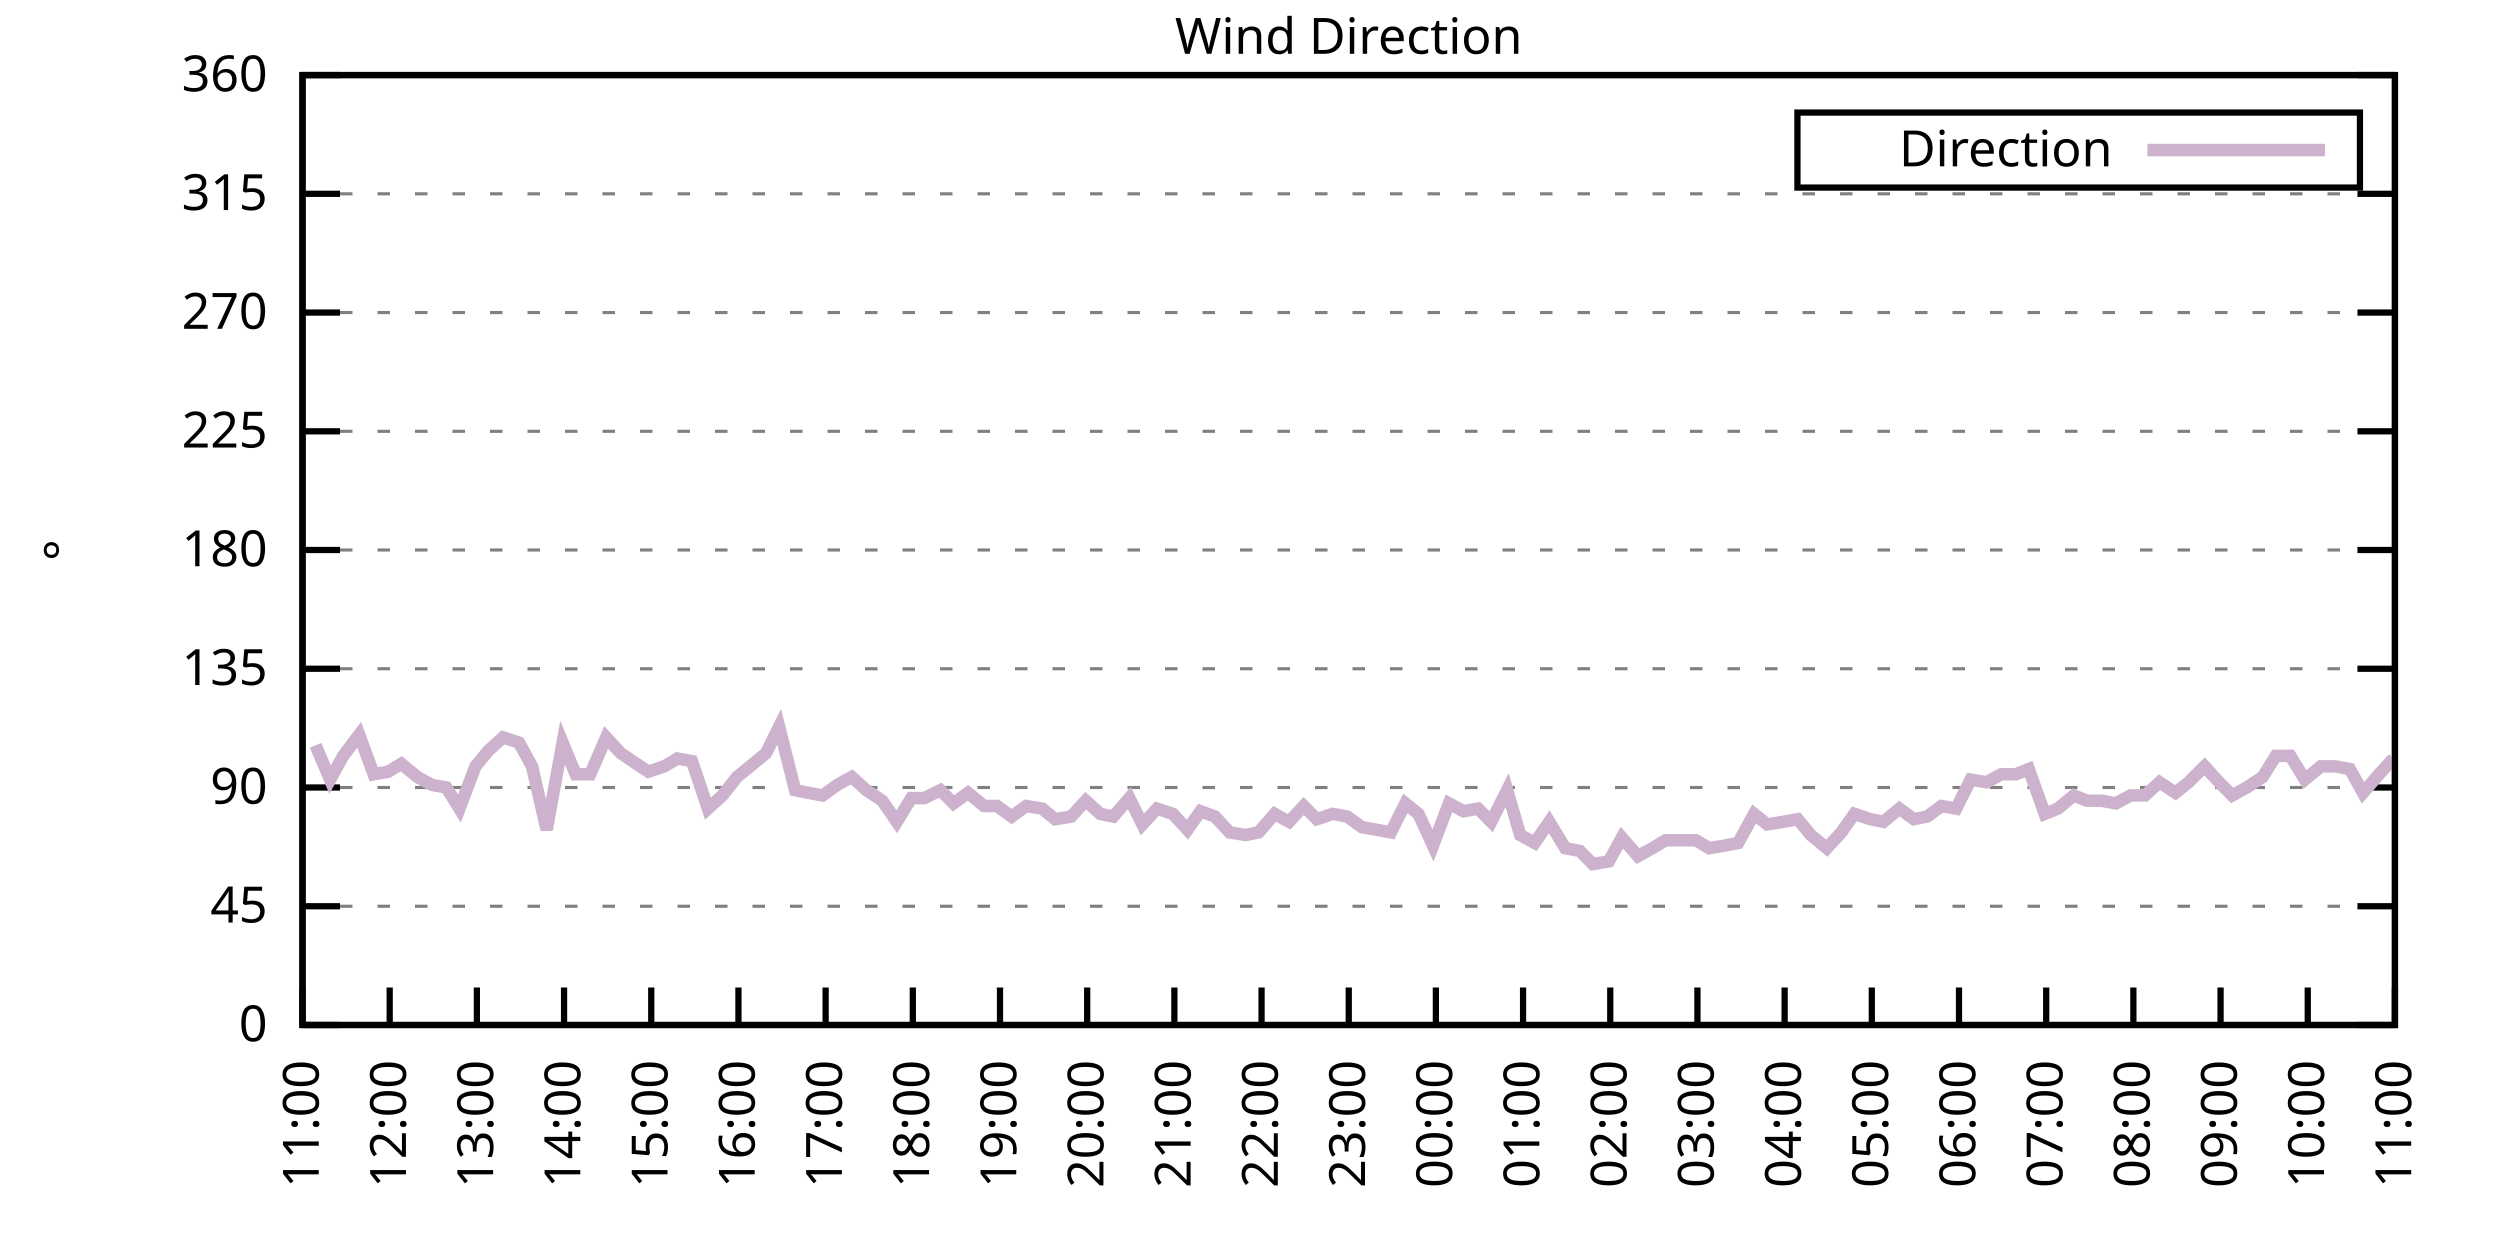
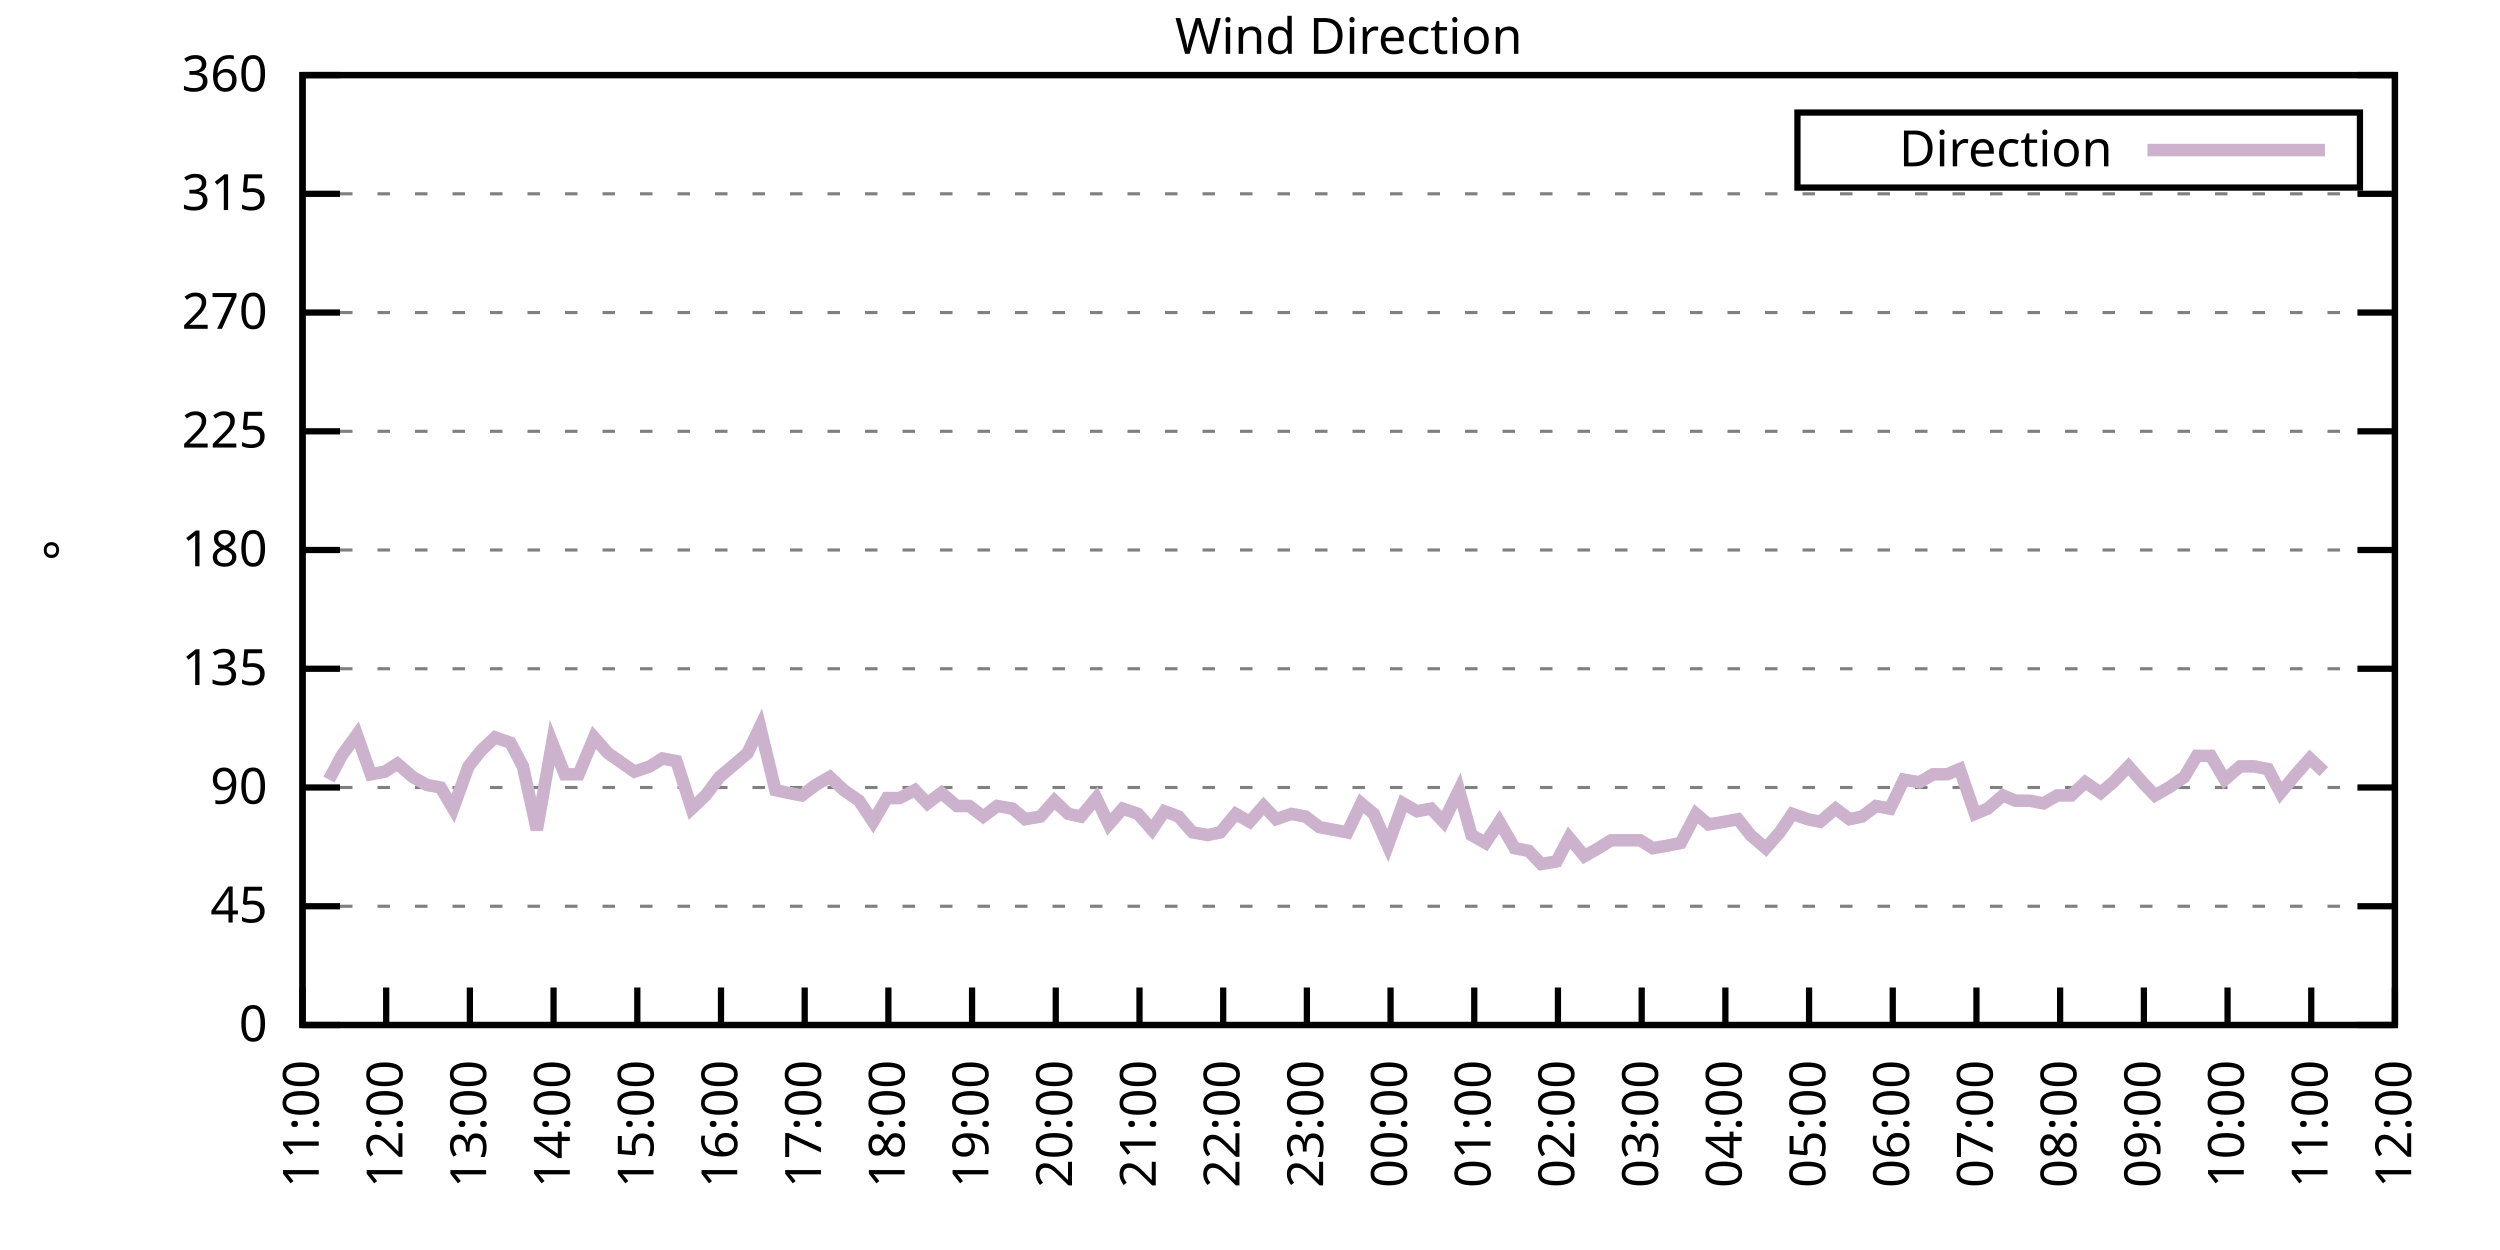
<svg xmlns="http://www.w3.org/2000/svg" xmlns:xlink="http://www.w3.org/1999/xlink" width="400" height="200" viewBox="0 0 400 200">
  <g id="gnuplot_canvas">
    <rect x="0" y="0" width="400" height="200" fill="none" />
    <defs>
      <circle id="gpDot" r="0.5" stroke-width="0.5" stroke="currentColor" />
      <path id="gpPt0" stroke-width="0.333" stroke="currentColor" d="M-1,0 h2 M0,-1 v2" />
      <path id="gpPt1" stroke-width="0.333" stroke="currentColor" d="M-1,-1 L1,1 M1,-1 L-1,1" />
      <path id="gpPt2" stroke-width="0.333" stroke="currentColor" d="M-1,0 L1,0 M0,-1 L0,1 M-1,-1 L1,1 M-1,1 L1,-1" />
      <rect id="gpPt3" stroke-width="0.333" stroke="currentColor" x="-1" y="-1" width="2" height="2" />
      <rect id="gpPt4" stroke-width="0.333" stroke="currentColor" fill="currentColor" x="-1" y="-1" width="2" height="2" />
      <circle id="gpPt5" stroke-width="0.333" stroke="currentColor" cx="0" cy="0" r="1" />
      <use xlink:href="#gpPt5" id="gpPt6" fill="currentColor" stroke="none" />
      <path id="gpPt7" stroke-width="0.333" stroke="currentColor" d="M0,-1.33 L-1.33,0.67 L1.33,0.67 z" />
      <use xlink:href="#gpPt7" id="gpPt8" fill="currentColor" stroke="none" />
      <use xlink:href="#gpPt7" id="gpPt9" stroke="currentColor" transform="rotate(180)" />
      <use xlink:href="#gpPt9" id="gpPt10" fill="currentColor" stroke="none" />
      <use xlink:href="#gpPt3" id="gpPt11" stroke="currentColor" transform="rotate(45)" />
      <use xlink:href="#gpPt11" id="gpPt12" fill="currentColor" stroke="none" />
      <path id="gpPt13" stroke-width="0.333" stroke="currentColor" d="M0,1.330 L1.265,0.411 L0.782,-1.067 L-0.782,-1.076 L-1.265,0.411 z" />
      <use xlink:href="#gpPt13" id="gpPt14" fill="currentColor" stroke="none" />
      <filter id="textbox" filterUnits="objectBoundingBox" x="0" y="0" height="1" width="1">
        <feFlood flood-color="white" flood-opacity="1" result="bgnd" />
        <feComposite in="SourceGraphic" in2="bgnd" operator="atop" />
      </filter>
      <filter id="greybox" filterUnits="objectBoundingBox" x="0" y="0" height="1" width="1">
        <feFlood flood-color="lightgrey" flood-opacity="1" result="grey" />
        <feComposite in="SourceGraphic" in2="grey" operator="atop" />
      </filter>
    </defs>
    <g fill="none" color="white" stroke="currentColor" stroke-width="1.00" stroke-linecap="butt" stroke-linejoin="miter">
</g>
    <g fill="none" color="black" stroke="currentColor" stroke-width="1.00" stroke-linecap="butt" stroke-linejoin="miter">
      <g stroke="none" shape-rendering="crispEdges">
        <polygon fill="rgb(255, 255, 255)" points="48.40,164.00 383.18,164.00 383.18,12.02 48.40,12.02 " />
      </g>
    </g>
    <g fill="none" color="black" stroke="currentColor" stroke-width="1.00" stroke-linecap="butt" stroke-linejoin="miter">
</g>
    <g fill="none" color="black" stroke="black" stroke-width="0.50" stroke-linecap="butt" stroke-linejoin="miter">
</g>
    <g fill="none" color="gray" stroke="currentColor" stroke-width="0.50" stroke-linecap="butt" stroke-linejoin="miter">
      <path stroke="gray" stroke-dasharray="2,4" class="gridline" d="M48.40,164.00 L383.19,164.00  " />
    </g>
    <g fill="none" color="gray" stroke="gray" stroke-width="1.00" stroke-linecap="butt" stroke-linejoin="miter">
</g>
    <g fill="none" color="black" stroke="currentColor" stroke-width="1.00" stroke-linecap="butt" stroke-linejoin="miter">
      <path stroke="black" d="M48.40,164.00 L54.40,164.00 M383.19,164.00 L377.19,164.00  " />
      <g transform="translate(42.80,166.60)" stroke="none" fill="black" font-family="Sans" font-size="8.00" text-anchor="end">
        <text>
          <tspan font-family="Sans"> 0</tspan>
        </text>
      </g>
    </g>
    <g fill="none" color="black" stroke="currentColor" stroke-width="1.00" stroke-linecap="butt" stroke-linejoin="miter">
</g>
    <g fill="none" color="black" stroke="black" stroke-width="0.50" stroke-linecap="butt" stroke-linejoin="miter">
</g>
    <g fill="none" color="gray" stroke="currentColor" stroke-width="0.50" stroke-linecap="butt" stroke-linejoin="miter">
      <path stroke="gray" stroke-dasharray="2,4" class="gridline" d="M48.40,145.00 L383.19,145.00  " />
    </g>
    <g fill="none" color="gray" stroke="gray" stroke-width="1.00" stroke-linecap="butt" stroke-linejoin="miter">
</g>
    <g fill="none" color="black" stroke="currentColor" stroke-width="1.00" stroke-linecap="butt" stroke-linejoin="miter">
      <path stroke="black" d="M48.40,145.00 L54.40,145.00 M383.19,145.00 L377.19,145.00  " />
      <g transform="translate(42.80,147.60)" stroke="none" fill="black" font-family="Sans" font-size="8.00" text-anchor="end">
        <text>
          <tspan font-family="Sans"> 45</tspan>
        </text>
      </g>
    </g>
    <g fill="none" color="black" stroke="currentColor" stroke-width="1.00" stroke-linecap="butt" stroke-linejoin="miter">
</g>
    <g fill="none" color="black" stroke="black" stroke-width="0.50" stroke-linecap="butt" stroke-linejoin="miter">
</g>
    <g fill="none" color="gray" stroke="currentColor" stroke-width="0.50" stroke-linecap="butt" stroke-linejoin="miter">
      <path stroke="gray" stroke-dasharray="2,4" class="gridline" d="M48.40,126.00 L383.19,126.00  " />
    </g>
    <g fill="none" color="gray" stroke="gray" stroke-width="1.00" stroke-linecap="butt" stroke-linejoin="miter">
</g>
    <g fill="none" color="black" stroke="currentColor" stroke-width="1.00" stroke-linecap="butt" stroke-linejoin="miter">
      <path stroke="black" d="M48.40,126.00 L54.40,126.00 M383.19,126.00 L377.19,126.00  " />
      <g transform="translate(42.80,128.60)" stroke="none" fill="black" font-family="Sans" font-size="8.00" text-anchor="end">
        <text>
          <tspan font-family="Sans"> 90</tspan>
        </text>
      </g>
    </g>
    <g fill="none" color="black" stroke="currentColor" stroke-width="1.00" stroke-linecap="butt" stroke-linejoin="miter">
</g>
    <g fill="none" color="black" stroke="black" stroke-width="0.50" stroke-linecap="butt" stroke-linejoin="miter">
</g>
    <g fill="none" color="gray" stroke="currentColor" stroke-width="0.50" stroke-linecap="butt" stroke-linejoin="miter">
      <path stroke="gray" stroke-dasharray="2,4" class="gridline" d="M48.40,107.00 L383.19,107.00  " />
    </g>
    <g fill="none" color="gray" stroke="gray" stroke-width="1.00" stroke-linecap="butt" stroke-linejoin="miter">
</g>
    <g fill="none" color="black" stroke="currentColor" stroke-width="1.00" stroke-linecap="butt" stroke-linejoin="miter">
      <path stroke="black" d="M48.40,107.00 L54.40,107.00 M383.19,107.00 L377.19,107.00  " />
      <g transform="translate(42.80,109.60)" stroke="none" fill="black" font-family="Sans" font-size="8.00" text-anchor="end">
        <text>
          <tspan font-family="Sans"> 135</tspan>
        </text>
      </g>
    </g>
    <g fill="none" color="black" stroke="currentColor" stroke-width="1.00" stroke-linecap="butt" stroke-linejoin="miter">
</g>
    <g fill="none" color="black" stroke="black" stroke-width="0.50" stroke-linecap="butt" stroke-linejoin="miter">
</g>
    <g fill="none" color="gray" stroke="currentColor" stroke-width="0.50" stroke-linecap="butt" stroke-linejoin="miter">
      <path stroke="gray" stroke-dasharray="2,4" class="gridline" d="M48.40,88.00 L383.19,88.00  " />
    </g>
    <g fill="none" color="gray" stroke="gray" stroke-width="1.00" stroke-linecap="butt" stroke-linejoin="miter">
</g>
    <g fill="none" color="black" stroke="currentColor" stroke-width="1.00" stroke-linecap="butt" stroke-linejoin="miter">
      <path stroke="black" d="M48.40,88.00 L54.40,88.00 M383.19,88.00 L377.19,88.00  " />
      <g transform="translate(42.80,90.60)" stroke="none" fill="black" font-family="Sans" font-size="8.00" text-anchor="end">
        <text>
          <tspan font-family="Sans"> 180</tspan>
        </text>
      </g>
    </g>
    <g fill="none" color="black" stroke="currentColor" stroke-width="1.00" stroke-linecap="butt" stroke-linejoin="miter">
</g>
    <g fill="none" color="black" stroke="black" stroke-width="0.50" stroke-linecap="butt" stroke-linejoin="miter">
</g>
    <g fill="none" color="gray" stroke="currentColor" stroke-width="0.50" stroke-linecap="butt" stroke-linejoin="miter">
      <path stroke="gray" stroke-dasharray="2,4" class="gridline" d="M48.40,69.01 L383.19,69.01  " />
    </g>
    <g fill="none" color="gray" stroke="gray" stroke-width="1.00" stroke-linecap="butt" stroke-linejoin="miter">
</g>
    <g fill="none" color="black" stroke="currentColor" stroke-width="1.00" stroke-linecap="butt" stroke-linejoin="miter">
      <path stroke="black" d="M48.40,69.01 L54.40,69.01 M383.19,69.01 L377.19,69.01  " />
      <g transform="translate(42.80,71.61)" stroke="none" fill="black" font-family="Sans" font-size="8.00" text-anchor="end">
        <text>
          <tspan font-family="Sans"> 225</tspan>
        </text>
      </g>
    </g>
    <g fill="none" color="black" stroke="currentColor" stroke-width="1.00" stroke-linecap="butt" stroke-linejoin="miter">
</g>
    <g fill="none" color="black" stroke="black" stroke-width="0.50" stroke-linecap="butt" stroke-linejoin="miter">
</g>
    <g fill="none" color="gray" stroke="currentColor" stroke-width="0.50" stroke-linecap="butt" stroke-linejoin="miter">
      <path stroke="gray" stroke-dasharray="2,4" class="gridline" d="M48.40,50.01 L383.19,50.01  " />
    </g>
    <g fill="none" color="gray" stroke="gray" stroke-width="1.00" stroke-linecap="butt" stroke-linejoin="miter">
</g>
    <g fill="none" color="black" stroke="currentColor" stroke-width="1.00" stroke-linecap="butt" stroke-linejoin="miter">
      <path stroke="black" d="M48.40,50.01 L54.40,50.01 M383.19,50.01 L377.19,50.01  " />
      <g transform="translate(42.80,52.61)" stroke="none" fill="black" font-family="Sans" font-size="8.00" text-anchor="end">
        <text>
          <tspan font-family="Sans"> 270</tspan>
        </text>
      </g>
    </g>
    <g fill="none" color="black" stroke="currentColor" stroke-width="1.00" stroke-linecap="butt" stroke-linejoin="miter">
</g>
    <g fill="none" color="black" stroke="black" stroke-width="0.50" stroke-linecap="butt" stroke-linejoin="miter">
</g>
    <g fill="none" color="gray" stroke="currentColor" stroke-width="0.50" stroke-linecap="butt" stroke-linejoin="miter">
      <path stroke="gray" stroke-dasharray="2,4" class="gridline" d="M48.40,31.01 L383.19,31.01  " />
    </g>
    <g fill="none" color="gray" stroke="gray" stroke-width="1.00" stroke-linecap="butt" stroke-linejoin="miter">
</g>
    <g fill="none" color="black" stroke="currentColor" stroke-width="1.00" stroke-linecap="butt" stroke-linejoin="miter">
      <path stroke="black" d="M48.40,31.01 L54.40,31.01 M383.19,31.01 L377.19,31.01  " />
      <g transform="translate(42.80,33.61)" stroke="none" fill="black" font-family="Sans" font-size="8.00" text-anchor="end">
        <text>
          <tspan font-family="Sans"> 315</tspan>
        </text>
      </g>
    </g>
    <g fill="none" color="black" stroke="currentColor" stroke-width="1.00" stroke-linecap="butt" stroke-linejoin="miter">
</g>
    <g fill="none" color="black" stroke="black" stroke-width="0.50" stroke-linecap="butt" stroke-linejoin="miter">
</g>
    <g fill="none" color="gray" stroke="currentColor" stroke-width="0.50" stroke-linecap="butt" stroke-linejoin="miter">
      <path stroke="gray" stroke-dasharray="2,4" class="gridline" d="M48.40,12.01 L383.19,12.01  " />
    </g>
    <g fill="none" color="gray" stroke="gray" stroke-width="1.00" stroke-linecap="butt" stroke-linejoin="miter">
</g>
    <g fill="none" color="black" stroke="currentColor" stroke-width="1.00" stroke-linecap="butt" stroke-linejoin="miter">
      <path stroke="black" d="M48.40,12.01 L54.40,12.01 M383.19,12.01 L377.19,12.01  " />
      <g transform="translate(42.80,14.61)" stroke="none" fill="black" font-family="Sans" font-size="8.00" text-anchor="end">
        <text>
          <tspan font-family="Sans"> 360</tspan>
        </text>
      </g>
    </g>
    <g fill="none" color="black" stroke="currentColor" stroke-width="1.00" stroke-linecap="butt" stroke-linejoin="miter">
      <path stroke="black" d="M48.40,164.00 L48.40,158.00  " />
      <g transform="translate(51.00,169.60) rotate(270.00)" stroke="none" fill="black" font-family="Sans" font-size="8.00" text-anchor="end">
        <text>
          <tspan font-family="Sans">11:00</tspan>
        </text>
      </g>
    </g>
    <g fill="none" color="black" stroke="currentColor" stroke-width="1.00" stroke-linecap="butt" stroke-linejoin="miter">
-       <path stroke="black" d="M62.35,164.00 L62.35,158.00  " />
-       <g transform="translate(64.95,169.60) rotate(270.00)" stroke="none" fill="black" font-family="Sans" font-size="8.00" text-anchor="end">
+       <path stroke="black" d="M61.79,164.00 L61.79,158.00  " />
+       <g transform="translate(64.39,169.60) rotate(270.00)" stroke="none" fill="black" font-family="Sans" font-size="8.00" text-anchor="end">
        <text>
          <tspan font-family="Sans">12:00</tspan>
        </text>
      </g>
    </g>
    <g fill="none" color="black" stroke="currentColor" stroke-width="1.00" stroke-linecap="butt" stroke-linejoin="miter">
-       <path stroke="black" d="M76.30,164.00 L76.30,158.00  " />
-       <g transform="translate(78.90,169.60) rotate(270.00)" stroke="none" fill="black" font-family="Sans" font-size="8.00" text-anchor="end">
+       <path stroke="black" d="M75.18,164.00 L75.18,158.00  " />
+       <g transform="translate(77.78,169.60) rotate(270.00)" stroke="none" fill="black" font-family="Sans" font-size="8.00" text-anchor="end">
        <text>
          <tspan font-family="Sans">13:00</tspan>
        </text>
      </g>
    </g>
    <g fill="none" color="black" stroke="currentColor" stroke-width="1.00" stroke-linecap="butt" stroke-linejoin="miter">
-       <path stroke="black" d="M90.25,164.00 L90.25,158.00  " />
-       <g transform="translate(92.85,169.60) rotate(270.00)" stroke="none" fill="black" font-family="Sans" font-size="8.00" text-anchor="end">
+       <path stroke="black" d="M88.57,164.00 L88.57,158.00  " />
+       <g transform="translate(91.17,169.60) rotate(270.00)" stroke="none" fill="black" font-family="Sans" font-size="8.00" text-anchor="end">
        <text>
          <tspan font-family="Sans">14:00</tspan>
        </text>
      </g>
    </g>
    <g fill="none" color="black" stroke="currentColor" stroke-width="1.00" stroke-linecap="butt" stroke-linejoin="miter">
-       <path stroke="black" d="M104.20,164.00 L104.20,158.00  " />
-       <g transform="translate(106.80,169.60) rotate(270.00)" stroke="none" fill="black" font-family="Sans" font-size="8.00" text-anchor="end">
+       <path stroke="black" d="M101.97,164.00 L101.97,158.00  " />
+       <g transform="translate(104.57,169.60) rotate(270.00)" stroke="none" fill="black" font-family="Sans" font-size="8.00" text-anchor="end">
        <text>
          <tspan font-family="Sans">15:00</tspan>
        </text>
      </g>
    </g>
    <g fill="none" color="black" stroke="currentColor" stroke-width="1.00" stroke-linecap="butt" stroke-linejoin="miter">
-       <path stroke="black" d="M118.15,164.00 L118.15,158.00  " />
-       <g transform="translate(120.75,169.60) rotate(270.00)" stroke="none" fill="black" font-family="Sans" font-size="8.00" text-anchor="end">
+       <path stroke="black" d="M115.36,164.00 L115.36,158.00  " />
+       <g transform="translate(117.96,169.60) rotate(270.00)" stroke="none" fill="black" font-family="Sans" font-size="8.00" text-anchor="end">
        <text>
          <tspan font-family="Sans">16:00</tspan>
        </text>
      </g>
    </g>
    <g fill="none" color="black" stroke="currentColor" stroke-width="1.00" stroke-linecap="butt" stroke-linejoin="miter">
-       <path stroke="black" d="M132.10,164.00 L132.10,158.00  " />
-       <g transform="translate(134.70,169.60) rotate(270.00)" stroke="none" fill="black" font-family="Sans" font-size="8.00" text-anchor="end">
+       <path stroke="black" d="M128.75,164.00 L128.75,158.00  " />
+       <g transform="translate(131.35,169.60) rotate(270.00)" stroke="none" fill="black" font-family="Sans" font-size="8.00" text-anchor="end">
        <text>
          <tspan font-family="Sans">17:00</tspan>
        </text>
      </g>
    </g>
    <g fill="none" color="black" stroke="currentColor" stroke-width="1.00" stroke-linecap="butt" stroke-linejoin="miter">
-       <path stroke="black" d="M146.05,164.00 L146.05,158.00  " />
-       <g transform="translate(148.65,169.60) rotate(270.00)" stroke="none" fill="black" font-family="Sans" font-size="8.00" text-anchor="end">
+       <path stroke="black" d="M142.14,164.00 L142.14,158.00  " />
+       <g transform="translate(144.74,169.60) rotate(270.00)" stroke="none" fill="black" font-family="Sans" font-size="8.00" text-anchor="end">
        <text>
          <tspan font-family="Sans">18:00</tspan>
        </text>
      </g>
    </g>
    <g fill="none" color="black" stroke="currentColor" stroke-width="1.00" stroke-linecap="butt" stroke-linejoin="miter">
-       <path stroke="black" d="M160.00,164.00 L160.00,158.00  " />
-       <g transform="translate(162.60,169.60) rotate(270.00)" stroke="none" fill="black" font-family="Sans" font-size="8.00" text-anchor="end">
+       <path stroke="black" d="M155.53,164.00 L155.53,158.00  " />
+       <g transform="translate(158.13,169.60) rotate(270.00)" stroke="none" fill="black" font-family="Sans" font-size="8.00" text-anchor="end">
        <text>
          <tspan font-family="Sans">19:00</tspan>
        </text>
      </g>
    </g>
    <g fill="none" color="black" stroke="currentColor" stroke-width="1.00" stroke-linecap="butt" stroke-linejoin="miter">
-       <path stroke="black" d="M173.95,164.00 L173.95,158.00  " />
-       <g transform="translate(176.55,169.60) rotate(270.00)" stroke="none" fill="black" font-family="Sans" font-size="8.00" text-anchor="end">
+       <path stroke="black" d="M168.92,164.00 L168.92,158.00  " />
+       <g transform="translate(171.52,169.60) rotate(270.00)" stroke="none" fill="black" font-family="Sans" font-size="8.00" text-anchor="end">
        <text>
          <tspan font-family="Sans">20:00</tspan>
        </text>
      </g>
    </g>
    <g fill="none" color="black" stroke="currentColor" stroke-width="1.00" stroke-linecap="butt" stroke-linejoin="miter">
-       <path stroke="black" d="M187.90,164.00 L187.90,158.00  " />
-       <g transform="translate(190.50,169.60) rotate(270.00)" stroke="none" fill="black" font-family="Sans" font-size="8.00" text-anchor="end">
+       <path stroke="black" d="M182.32,164.00 L182.32,158.00  " />
+       <g transform="translate(184.92,169.60) rotate(270.00)" stroke="none" fill="black" font-family="Sans" font-size="8.00" text-anchor="end">
        <text>
          <tspan font-family="Sans">21:00</tspan>
        </text>
      </g>
    </g>
    <g fill="none" color="black" stroke="currentColor" stroke-width="1.00" stroke-linecap="butt" stroke-linejoin="miter">
-       <path stroke="black" d="M201.85,164.00 L201.85,158.00  " />
-       <g transform="translate(204.45,169.60) rotate(270.00)" stroke="none" fill="black" font-family="Sans" font-size="8.00" text-anchor="end">
+       <path stroke="black" d="M195.71,164.00 L195.71,158.00  " />
+       <g transform="translate(198.31,169.60) rotate(270.00)" stroke="none" fill="black" font-family="Sans" font-size="8.00" text-anchor="end">
        <text>
          <tspan font-family="Sans">22:00</tspan>
        </text>
      </g>
    </g>
    <g fill="none" color="black" stroke="currentColor" stroke-width="1.00" stroke-linecap="butt" stroke-linejoin="miter">
-       <path stroke="black" d="M215.80,164.00 L215.80,158.00  " />
-       <g transform="translate(218.40,169.60) rotate(270.00)" stroke="none" fill="black" font-family="Sans" font-size="8.00" text-anchor="end">
+       <path stroke="black" d="M209.10,164.00 L209.10,158.00  " />
+       <g transform="translate(211.70,169.60) rotate(270.00)" stroke="none" fill="black" font-family="Sans" font-size="8.00" text-anchor="end">
        <text>
          <tspan font-family="Sans">23:00</tspan>
        </text>
      </g>
    </g>
    <g fill="none" color="black" stroke="currentColor" stroke-width="1.00" stroke-linecap="butt" stroke-linejoin="miter">
-       <path stroke="black" d="M229.74,164.00 L229.74,158.00  " />
-       <g transform="translate(232.34,169.60) rotate(270.00)" stroke="none" fill="black" font-family="Sans" font-size="8.00" text-anchor="end">
+       <path stroke="black" d="M222.49,164.00 L222.49,158.00  " />
+       <g transform="translate(225.09,169.60) rotate(270.00)" stroke="none" fill="black" font-family="Sans" font-size="8.00" text-anchor="end">
        <text>
          <tspan font-family="Sans">00:00</tspan>
        </text>
      </g>
    </g>
    <g fill="none" color="black" stroke="currentColor" stroke-width="1.00" stroke-linecap="butt" stroke-linejoin="miter">
-       <path stroke="black" d="M243.69,164.00 L243.69,158.00  " />
-       <g transform="translate(246.29,169.60) rotate(270.00)" stroke="none" fill="black" font-family="Sans" font-size="8.00" text-anchor="end">
+       <path stroke="black" d="M235.88,164.00 L235.88,158.00  " />
+       <g transform="translate(238.48,169.60) rotate(270.00)" stroke="none" fill="black" font-family="Sans" font-size="8.00" text-anchor="end">
        <text>
          <tspan font-family="Sans">01:00</tspan>
        </text>
      </g>
    </g>
    <g fill="none" color="black" stroke="currentColor" stroke-width="1.00" stroke-linecap="butt" stroke-linejoin="miter">
-       <path stroke="black" d="M257.64,164.00 L257.64,158.00  " />
-       <g transform="translate(260.24,169.60) rotate(270.00)" stroke="none" fill="black" font-family="Sans" font-size="8.00" text-anchor="end">
+       <path stroke="black" d="M249.27,164.00 L249.27,158.00  " />
+       <g transform="translate(251.87,169.60) rotate(270.00)" stroke="none" fill="black" font-family="Sans" font-size="8.00" text-anchor="end">
        <text>
          <tspan font-family="Sans">02:00</tspan>
        </text>
      </g>
    </g>
    <g fill="none" color="black" stroke="currentColor" stroke-width="1.00" stroke-linecap="butt" stroke-linejoin="miter">
-       <path stroke="black" d="M271.59,164.00 L271.59,158.00  " />
-       <g transform="translate(274.19,169.60) rotate(270.00)" stroke="none" fill="black" font-family="Sans" font-size="8.00" text-anchor="end">
+       <path stroke="black" d="M262.67,164.00 L262.67,158.00  " />
+       <g transform="translate(265.27,169.60) rotate(270.00)" stroke="none" fill="black" font-family="Sans" font-size="8.00" text-anchor="end">
        <text>
          <tspan font-family="Sans">03:00</tspan>
        </text>
      </g>
    </g>
    <g fill="none" color="black" stroke="currentColor" stroke-width="1.00" stroke-linecap="butt" stroke-linejoin="miter">
-       <path stroke="black" d="M285.54,164.00 L285.54,158.00  " />
-       <g transform="translate(288.14,169.60) rotate(270.00)" stroke="none" fill="black" font-family="Sans" font-size="8.00" text-anchor="end">
+       <path stroke="black" d="M276.06,164.00 L276.06,158.00  " />
+       <g transform="translate(278.66,169.60) rotate(270.00)" stroke="none" fill="black" font-family="Sans" font-size="8.00" text-anchor="end">
        <text>
          <tspan font-family="Sans">04:00</tspan>
        </text>
      </g>
    </g>
    <g fill="none" color="black" stroke="currentColor" stroke-width="1.00" stroke-linecap="butt" stroke-linejoin="miter">
-       <path stroke="black" d="M299.49,164.00 L299.49,158.00  " />
-       <g transform="translate(302.09,169.60) rotate(270.00)" stroke="none" fill="black" font-family="Sans" font-size="8.00" text-anchor="end">
+       <path stroke="black" d="M289.45,164.00 L289.45,158.00  " />
+       <g transform="translate(292.05,169.60) rotate(270.00)" stroke="none" fill="black" font-family="Sans" font-size="8.00" text-anchor="end">
        <text>
          <tspan font-family="Sans">05:00</tspan>
        </text>
      </g>
    </g>
    <g fill="none" color="black" stroke="currentColor" stroke-width="1.00" stroke-linecap="butt" stroke-linejoin="miter">
-       <path stroke="black" d="M313.44,164.00 L313.44,158.00  " />
-       <g transform="translate(316.04,169.60) rotate(270.00)" stroke="none" fill="black" font-family="Sans" font-size="8.00" text-anchor="end">
+       <path stroke="black" d="M302.84,164.00 L302.84,158.00  " />
+       <g transform="translate(305.44,169.60) rotate(270.00)" stroke="none" fill="black" font-family="Sans" font-size="8.00" text-anchor="end">
        <text>
          <tspan font-family="Sans">06:00</tspan>
        </text>
      </g>
    </g>
    <g fill="none" color="black" stroke="currentColor" stroke-width="1.00" stroke-linecap="butt" stroke-linejoin="miter">
-       <path stroke="black" d="M327.39,164.00 L327.39,158.00  " />
-       <g transform="translate(329.99,169.60) rotate(270.00)" stroke="none" fill="black" font-family="Sans" font-size="8.00" text-anchor="end">
+       <path stroke="black" d="M316.23,164.00 L316.23,158.00  " />
+       <g transform="translate(318.83,169.60) rotate(270.00)" stroke="none" fill="black" font-family="Sans" font-size="8.00" text-anchor="end">
        <text>
          <tspan font-family="Sans">07:00</tspan>
        </text>
      </g>
    </g>
    <g fill="none" color="black" stroke="currentColor" stroke-width="1.00" stroke-linecap="butt" stroke-linejoin="miter">
-       <path stroke="black" d="M341.34,164.00 L341.34,158.00  " />
-       <g transform="translate(343.94,169.60) rotate(270.00)" stroke="none" fill="black" font-family="Sans" font-size="8.00" text-anchor="end">
+       <path stroke="black" d="M329.62,164.00 L329.62,158.00  " />
+       <g transform="translate(332.22,169.60) rotate(270.00)" stroke="none" fill="black" font-family="Sans" font-size="8.00" text-anchor="end">
        <text>
          <tspan font-family="Sans">08:00</tspan>
        </text>
      </g>
    </g>
    <g fill="none" color="black" stroke="currentColor" stroke-width="1.00" stroke-linecap="butt" stroke-linejoin="miter">
-       <path stroke="black" d="M355.29,164.00 L355.29,158.00  " />
-       <g transform="translate(357.89,169.60) rotate(270.00)" stroke="none" fill="black" font-family="Sans" font-size="8.00" text-anchor="end">
+       <path stroke="black" d="M343.02,164.00 L343.02,158.00  " />
+       <g transform="translate(345.62,169.60) rotate(270.00)" stroke="none" fill="black" font-family="Sans" font-size="8.00" text-anchor="end">
        <text>
          <tspan font-family="Sans">09:00</tspan>
        </text>
      </g>
    </g>
    <g fill="none" color="black" stroke="currentColor" stroke-width="1.00" stroke-linecap="butt" stroke-linejoin="miter">
-       <path stroke="black" d="M369.24,164.00 L369.24,158.00  " />
-       <g transform="translate(371.84,169.60) rotate(270.00)" stroke="none" fill="black" font-family="Sans" font-size="8.00" text-anchor="end">
+       <path stroke="black" d="M356.41,164.00 L356.41,158.00  " />
+       <g transform="translate(359.01,169.60) rotate(270.00)" stroke="none" fill="black" font-family="Sans" font-size="8.00" text-anchor="end">
        <text>
          <tspan font-family="Sans">10:00</tspan>
+         </text>
+       </g>
+     </g>
+     <g fill="none" color="black" stroke="currentColor" stroke-width="1.00" stroke-linecap="butt" stroke-linejoin="miter">
+       <path stroke="black" d="M369.80,164.00 L369.80,158.00  " />
+       <g transform="translate(372.40,169.60) rotate(270.00)" stroke="none" fill="black" font-family="Sans" font-size="8.00" text-anchor="end">
+         <text>
+           <tspan font-family="Sans">11:00</tspan>
        </text>
      </g>
    </g>
    <g fill="none" color="black" stroke="currentColor" stroke-width="1.00" stroke-linecap="butt" stroke-linejoin="miter">
      <path stroke="black" d="M383.19,164.00 L383.19,158.00  " />
      <g transform="translate(385.79,169.60) rotate(270.00)" stroke="none" fill="black" font-family="Sans" font-size="8.00" text-anchor="end">
        <text>
-           <tspan font-family="Sans">11:00</tspan>
+           <tspan font-family="Sans">12:00</tspan>
        </text>
      </g>
    </g>
    <g fill="none" color="black" stroke="currentColor" stroke-width="1.00" stroke-linecap="butt" stroke-linejoin="miter">
</g>
    <g fill="none" color="black" stroke="currentColor" stroke-width="1.00" stroke-linecap="butt" stroke-linejoin="miter">
      <path stroke="black" d="M48.40,12.01 L48.40,164.00 L383.19,164.00 L383.19,12.01 L48.40,12.01 Z  " />
    </g>
    <g fill="none" color="black" stroke="currentColor" stroke-width="1.00" stroke-linecap="butt" stroke-linejoin="miter">
</g>
    <g fill="none" color="black" stroke="currentColor" stroke-width="1.00" stroke-linecap="butt" stroke-linejoin="miter">
      <path stroke="black" d="M287.59,30.01 L287.59,18.01 L377.59,18.01 L377.59,30.01 L287.59,30.01 Z  " />
    </g>
    <g id="Wind_direction_plot_1">
      <g fill="none" color="white" stroke="black" stroke-width="2.00" stroke-linecap="butt" stroke-linejoin="miter">
</g>
      <g fill="none" color="black" stroke="currentColor" stroke-width="2.00" stroke-linecap="butt" stroke-linejoin="miter">
        <g transform="translate(337.99,26.61)" stroke="none" fill="black" font-family="Sans" font-size="8.00" text-anchor="end">
          <text>
            <tspan font-family="Sans">Direction</tspan>
          </text>
        </g>
      </g>
      <g fill="none" color="black" stroke="currentColor" stroke-width="2.00" stroke-linecap="butt" stroke-linejoin="miter">
-         <path stroke="rgb(204, 178, 204)" d="M343.59,24.01 L371.99,24.01 M50.49,119.25 L52.82,124.74 L54.91,120.94 L57.47,117.56 L59.79,123.89 L62.12,123.47   L64.21,122.20 L66.77,124.31 L69.09,125.58 L71.42,126.00 L73.51,129.38 L76.07,122.62 L78.16,120.09 L80.48,117.98   L83.04,118.83 L85.13,122.62 L87.46,132.76 L90.02,118.83 L92.11,123.89 L94.43,123.89 L96.99,117.98 L99.32,120.51   L103.73,123.47 L106.29,122.62 L108.38,121.36 L110.71,121.78 L113.27,129.38 L115.59,127.27 L117.92,124.31 L120.01,122.62   L122.57,120.51 L124.66,116.29 L127.22,126.42 L129.31,126.85 L131.63,127.27 L133.96,125.58 L136.28,124.31 L138.61,126.42   L141.16,128.11 L143.49,131.49 L145.81,127.69 L147.91,127.69 L150.46,126.42 L152.56,128.54 L154.88,126.85 L157.44,128.96   L159.53,128.96 L161.86,130.65 L164.18,128.96 L166.74,129.38 L168.83,131.07 L171.39,130.65 L173.71,128.11 L176.04,130.22   L178.13,130.65 L180.69,127.69 L182.78,131.91 L185.11,129.38 L187.66,130.22 L189.99,132.76 L192.08,129.80 L194.41,130.65   L196.73,133.18 L199.29,133.60 L201.38,133.18 L203.94,130.22 L206.26,131.49 L208.59,128.96 L210.68,131.07 L213.24,130.22   L215.56,130.65 L217.89,132.34 L220.21,132.76 L222.54,133.18 L224.86,128.54 L226.95,130.22 L229.28,135.29 L231.84,128.54   L234.16,129.80 L236.49,129.38 L238.58,131.49 L241.14,126.42 L243.23,133.60 L245.55,134.87 L247.88,131.49 L250.44,135.71   L252.76,136.14 L254.85,138.25 L257.41,137.82 L259.50,134.02 L262.06,136.98 L264.39,135.71 L266.48,134.45 L269.04,134.45   L271.36,134.45 L273.45,135.71 L276.01,135.29 L278.10,134.87 L280.66,130.22 L282.75,131.91 L285.31,131.49 L287.64,131.07   L289.73,133.60 L292.29,135.71 L294.61,133.18 L296.70,130.22 L299.26,131.07 L301.35,131.49 L303.91,129.38 L306.23,131.07   L308.33,130.65 L310.65,128.96 L312.98,129.38 L315.30,124.74 L317.86,125.16 L320.18,123.89 L322.51,123.89 L324.60,123.05   L327.16,130.22 L329.25,129.38 L331.81,127.27 L333.90,128.11 L336.23,128.11 L338.55,128.54 L340.88,127.27 L343.20,127.27   L345.53,125.16 L348.08,126.85 L350.18,125.16 L352.73,122.62 L355.06,125.16 L357.15,127.27 L359.48,126.00 L362.03,124.31   L364.13,120.94 L366.45,120.94 L368.78,124.74 L371.33,122.62 L373.66,122.62 L375.98,123.05 L378.08,126.85 L380.63,123.89   L382.96,121.36  " />
+         <path stroke="rgb(204, 178, 204)" d="M343.59,24.01 L371.99,24.01 M52.64,124.74 L54.65,120.94 L57.10,117.56 L59.34,123.89 L61.57,123.47 L63.58,122.20   L66.03,124.31 L68.26,125.58 L70.50,126.00 L72.50,129.38 L74.96,122.62 L76.97,120.09 L79.20,117.98 L81.66,118.83   L83.66,122.62 L85.90,132.76 L88.35,118.83 L90.36,123.89 L92.59,123.89 L95.05,117.98 L97.28,120.51 L101.52,123.47   L103.98,122.62 L105.98,121.36 L108.22,121.78 L110.67,129.38 L112.90,127.27 L115.13,124.31 L117.14,122.62 L119.60,120.51   L121.61,116.29 L124.06,126.42 L126.07,126.85 L128.30,127.27 L130.54,125.58 L132.77,124.31 L135.00,126.42 L137.45,128.11   L139.69,131.49 L141.92,127.69 L143.93,127.69 L146.38,126.42 L148.39,128.54 L150.62,126.85 L153.08,128.96 L155.09,128.96   L157.32,130.65 L159.55,128.96 L162.01,129.38 L164.01,131.07 L166.47,130.65 L168.70,128.11 L170.93,130.22 L172.94,130.65   L175.40,127.69 L177.41,131.91 L179.64,129.38 L182.09,130.22 L184.32,132.76 L186.33,129.80 L188.57,130.65 L190.80,133.18   L193.25,133.60 L195.26,133.18 L197.72,130.22 L199.95,131.49 L202.18,128.96 L204.19,131.07 L206.64,130.22 L208.88,130.65   L211.11,132.34 L213.34,132.76 L215.57,133.18 L217.80,128.54 L219.81,130.22 L222.04,135.29 L224.50,128.54 L226.73,129.80   L228.96,129.38 L230.97,131.49 L233.43,126.42 L235.44,133.60 L237.67,134.87 L239.90,131.49 L242.36,135.71 L244.59,136.14   L246.60,138.25 L249.05,137.82 L251.06,134.02 L253.51,136.98 L255.75,135.71 L257.76,134.45 L260.21,134.45 L262.44,134.45   L264.45,135.71 L266.91,135.29 L268.92,134.87 L271.37,130.22 L273.38,131.91 L275.83,131.49 L278.07,131.07 L280.07,133.60   L282.53,135.71 L284.76,133.18 L286.77,130.22 L289.23,131.07 L291.23,131.49 L293.69,129.38 L295.92,131.07 L297.93,130.65   L300.16,128.96 L302.39,129.38 L304.63,124.74 L307.08,125.16 L309.31,123.89 L311.54,123.89 L313.55,123.05 L316.01,130.22   L318.02,129.38 L320.47,127.27 L322.48,128.11 L324.71,128.11 L326.95,128.54 L329.18,127.27 L331.41,127.27 L333.64,125.16   L336.10,126.85 L338.10,125.16 L340.56,122.62 L342.79,125.16 L344.80,127.27 L347.03,126.00 L349.49,124.31 L351.50,120.94   L353.73,120.94 L355.96,124.74 L358.42,122.62 L360.65,122.62 L362.88,123.05 L364.89,126.85 L367.34,123.89 L369.58,121.36   L371.81,123.47  " />
      </g>
    </g>
    <g fill="none" color="black" stroke="currentColor" stroke-width="2.00" stroke-linecap="butt" stroke-linejoin="miter">
</g>
    <g fill="none" color="black" stroke="black" stroke-width="1.00" stroke-linecap="butt" stroke-linejoin="miter">
</g>
    <g fill="none" color="black" stroke="currentColor" stroke-width="1.00" stroke-linecap="butt" stroke-linejoin="miter">
      <path stroke="black" d="M48.40,12.01 L48.40,164.00 L383.19,164.00 L383.19,12.01 L48.40,12.01 Z  " />
      <g transform="translate(12.80,88.01) rotate(270.00)" stroke="none" fill="black" font-family="Sans" font-size="8.00" text-anchor="middle">
        <text>
          <tspan font-family="Sans">°</tspan>
        </text>
      </g>
    </g>
    <g fill="none" color="black" stroke="currentColor" stroke-width="1.00" stroke-linecap="butt" stroke-linejoin="miter">
</g>
    <g fill="none" color="black" stroke="currentColor" stroke-width="1.00" stroke-linecap="butt" stroke-linejoin="miter">
      <g transform="translate(215.79,8.61)" stroke="none" fill="black" font-family="Sans" font-size="8.00" text-anchor="middle">
        <text>
          <tspan font-family="Sans">Wind Direction</tspan>
        </text>
      </g>
    </g>
    <g fill="none" color="black" stroke="currentColor" stroke-width="1.00" stroke-linecap="butt" stroke-linejoin="miter">
</g>
  </g>
</svg>
